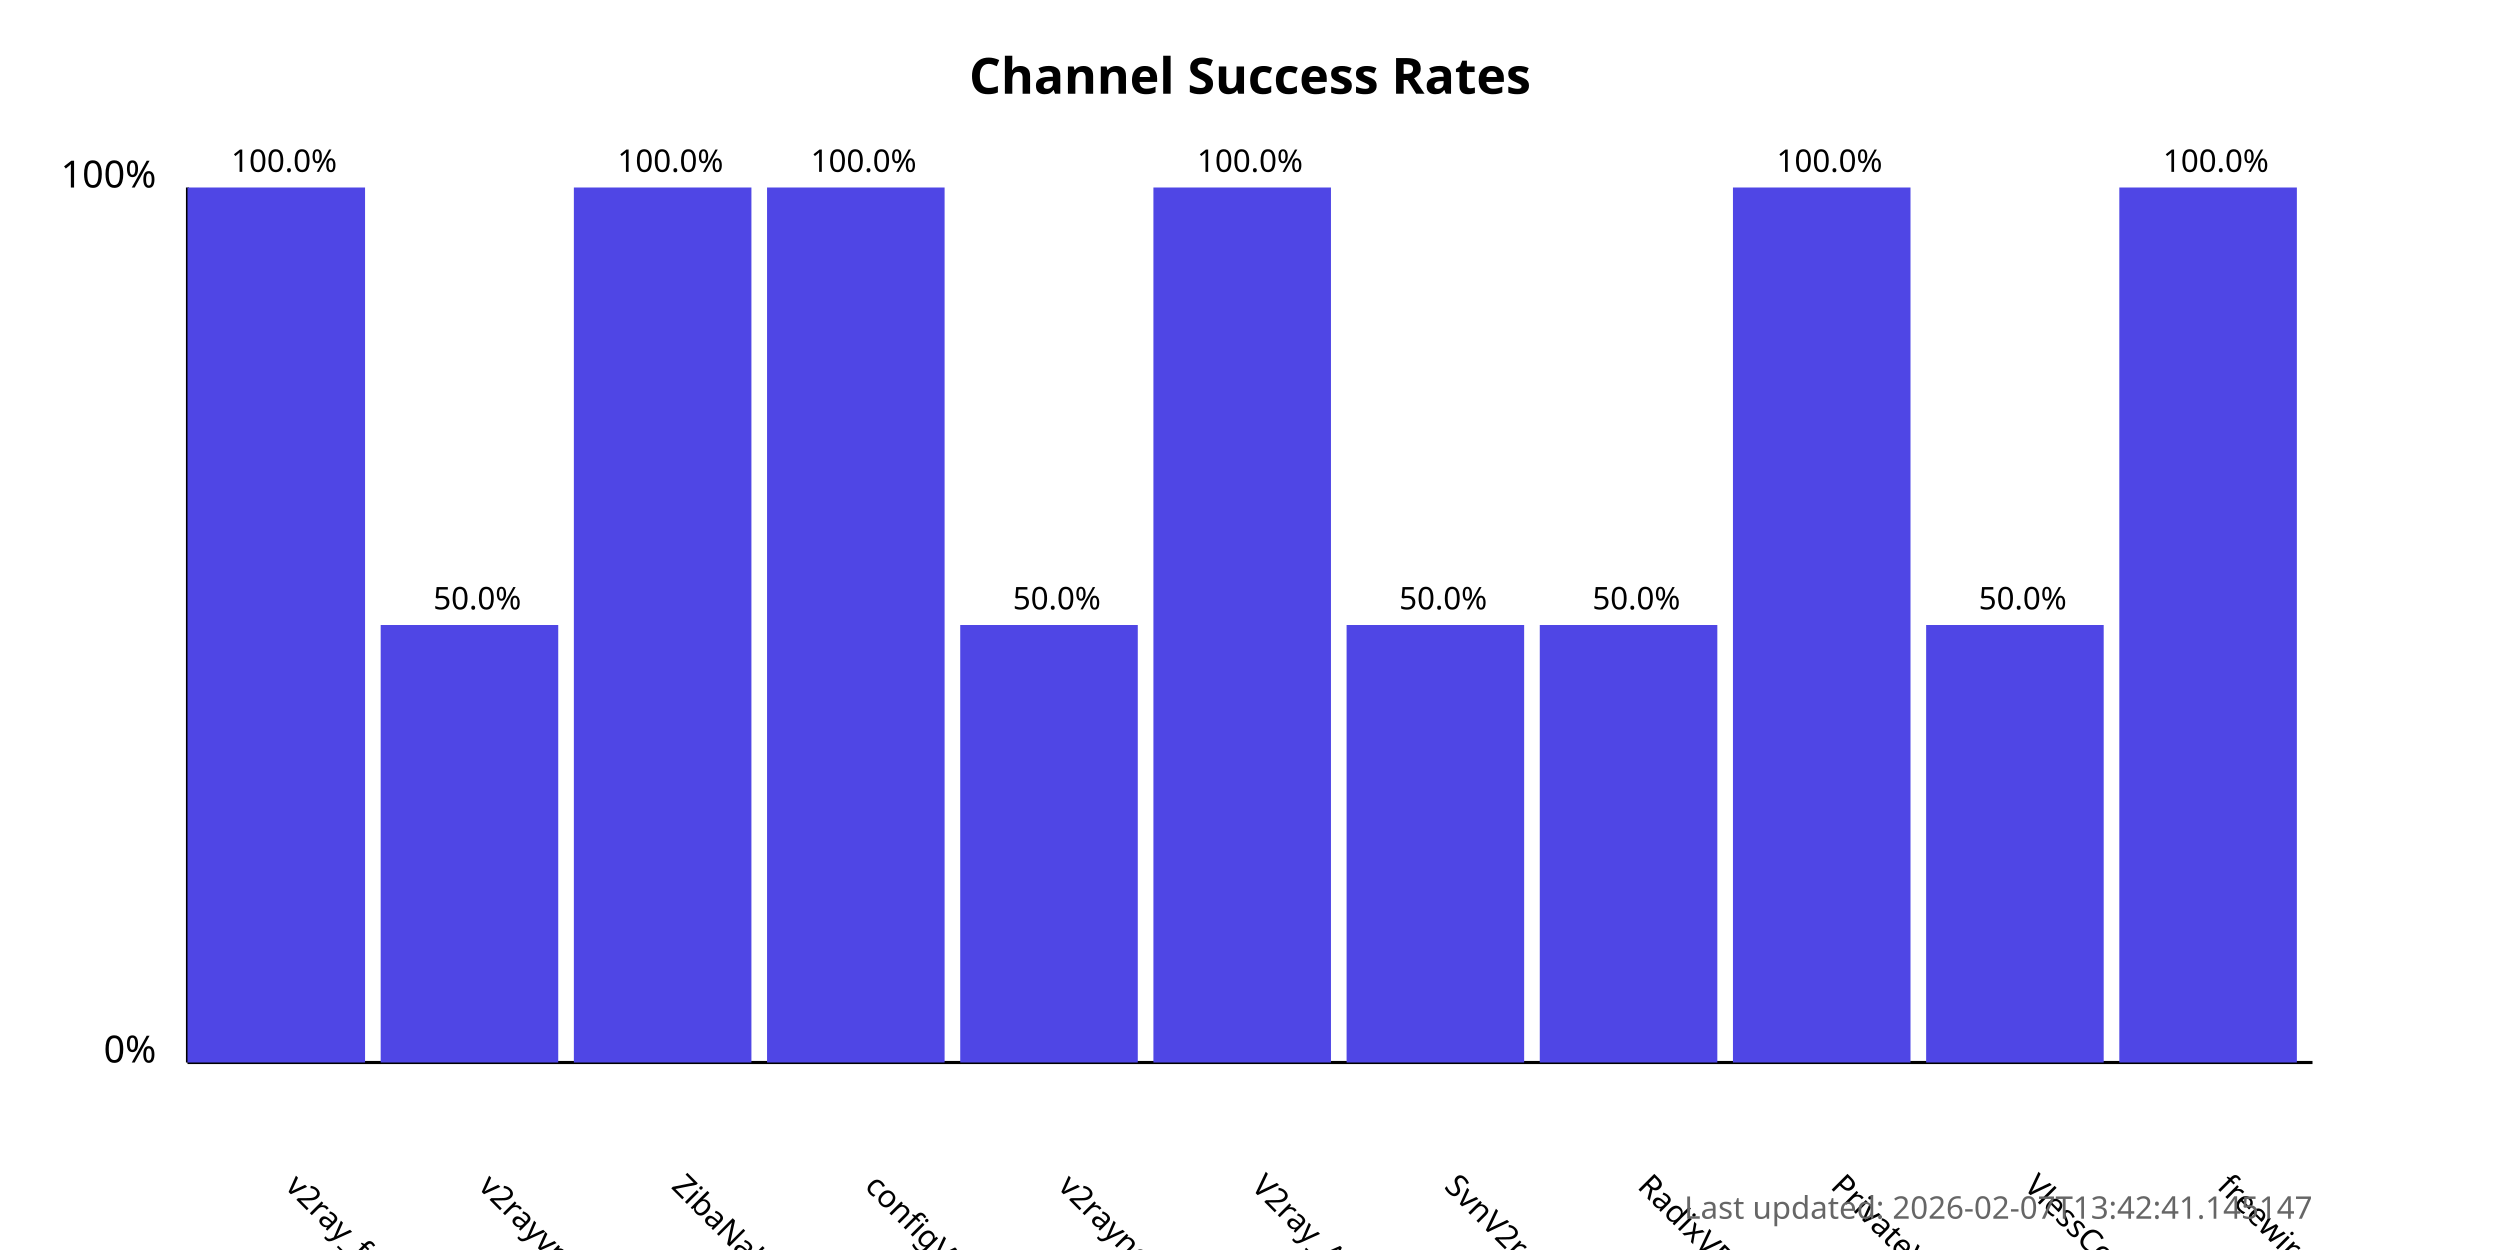
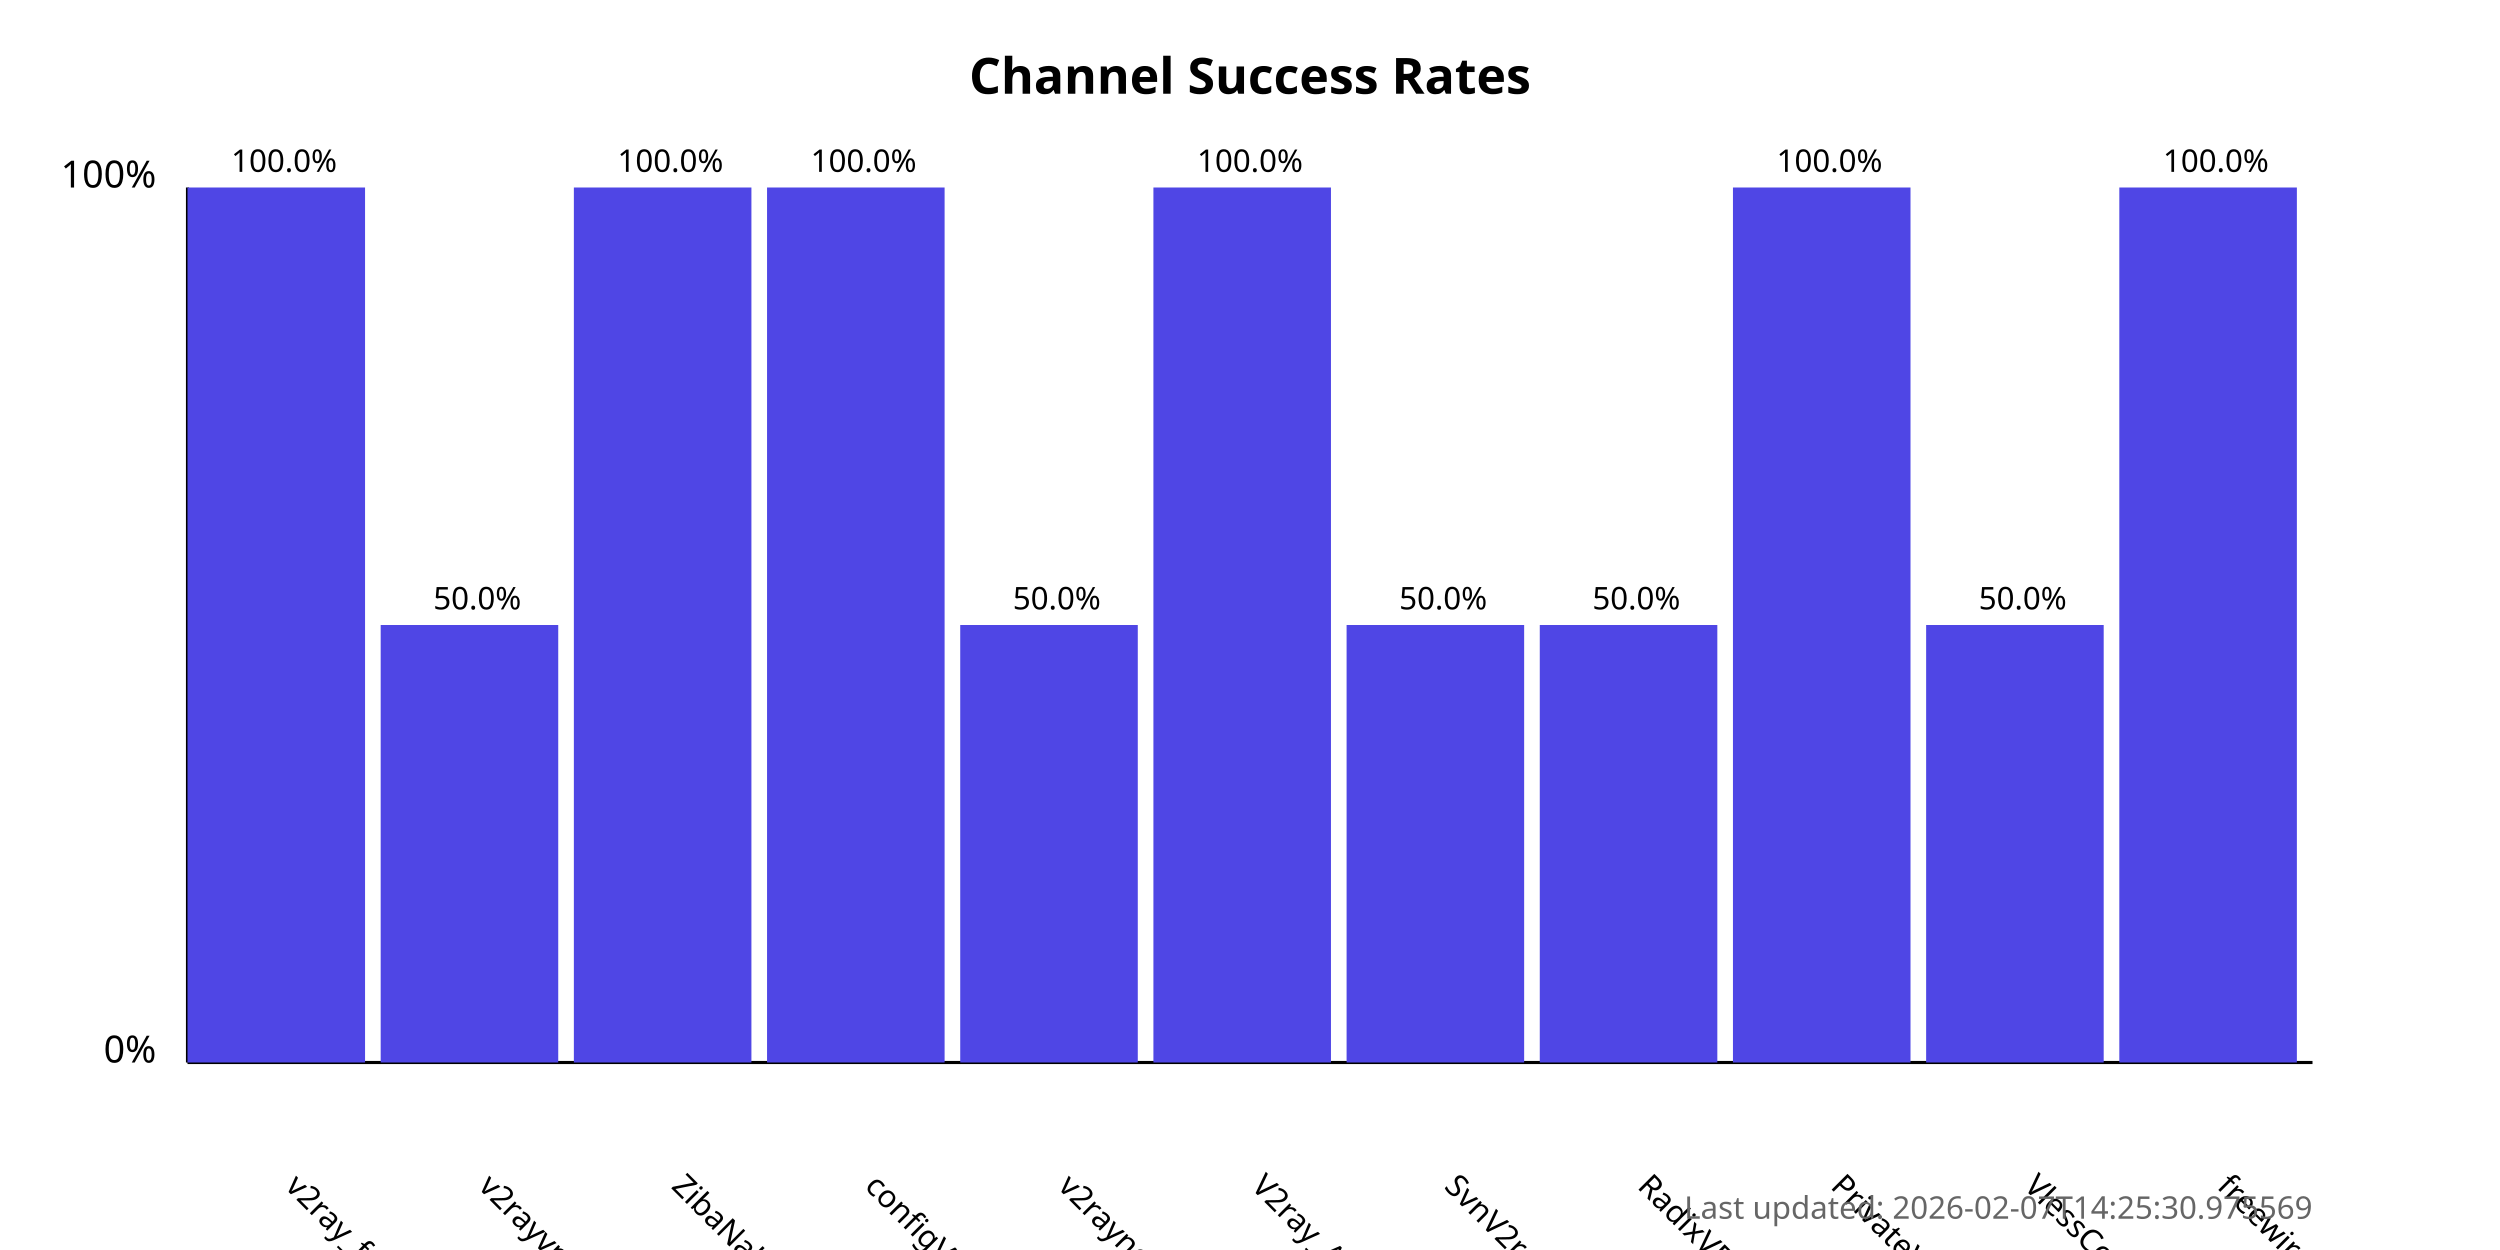
<svg xmlns="http://www.w3.org/2000/svg" width="800" height="400">
  <style>
            .chart-title { font: bold 16px sans-serif; }
            .axis-label { font: 12px sans-serif; }
            .tick-label { font: 10px sans-serif; }
            .bar { fill: #4f46e5; }
            .bar:hover { fill: #6366f1; }
            .timestamp { font: 10px sans-serif; fill: #666; }
        </style>
  <text x="400.0" y="30" text-anchor="middle" class="chart-title">
            Channel Success Rates
        </text>
  <line x1="60" y1="340" x2="60" y2="60" stroke="black" stroke-width="1" />
  <line x1="60" y1="340" x2="740" y2="340" stroke="black" stroke-width="1" />
  <text x="50" y="340" text-anchor="end" class="axis-label">0%</text>
  <text x="50" y="60" text-anchor="end" class="axis-label">100%</text>
  <g>
    <rect x="60" y="60.0" width="56.818" height="280.0" class="bar" />
    <text x="90.909" y="380" transform="rotate(45, 90.90909, 380)" text-anchor="start" class="tick-label">
                v2ray_free_conf
            </text>
    <text x="90.909" y="55.0" text-anchor="middle" class="tick-label">
                100.0%
            </text>
  </g>
  <g>
    <rect x="121.818" y="200.0" width="56.818" height="140.0" class="bar" />
    <text x="152.727" y="380" transform="rotate(45, 152.7273, 380)" text-anchor="start" class="tick-label">
                v2rayvpno
            </text>
    <text x="152.727" y="195.0" text-anchor="middle" class="tick-label">
                50.0%
            </text>
  </g>
  <g>
    <rect x="183.636" y="60.0" width="56.818" height="280.0" class="bar" />
    <text x="214.545" y="380" transform="rotate(45, 214.5455, 380)" text-anchor="start" class="tick-label">
                ZibaNabz
            </text>
    <text x="214.545" y="55.0" text-anchor="middle" class="tick-label">
                100.0%
            </text>
  </g>
  <g>
    <rect x="245.455" y="60.0" width="56.818" height="280.0" class="bar" />
    <text x="276.364" y="380" transform="rotate(45, 276.3636, 380)" text-anchor="start" class="tick-label">
                configV2rayForFree
            </text>
    <text x="276.364" y="55.0" text-anchor="middle" class="tick-label">
                100.0%
            </text>
  </g>
  <g>
    <rect x="307.273" y="200.0" width="56.818" height="140.0" class="bar" />
    <text x="338.182" y="380" transform="rotate(45, 338.1818, 380)" text-anchor="start" class="tick-label">
                v2rayngvpn
            </text>
    <text x="338.182" y="195.0" text-anchor="middle" class="tick-label">
                50.0%
            </text>
  </g>
  <g>
    <rect x="369.091" y="60.0" width="56.818" height="280.0" class="bar" />
    <text x="400.0" y="380" transform="rotate(45, 400.0, 380)" text-anchor="start" class="tick-label">
                V2ray_Alpha
            </text>
    <text x="400.0" y="55.0" text-anchor="middle" class="tick-label">
                100.0%
            </text>
  </g>
  <g>
    <rect x="430.909" y="200.0" width="56.818" height="140.0" class="bar" />
    <text x="461.818" y="380" transform="rotate(45, 461.8182, 380)" text-anchor="start" class="tick-label">
                SvnV2ray
            </text>
    <text x="461.818" y="195.0" text-anchor="middle" class="tick-label">
                50.0%
            </text>
  </g>
  <g>
    <rect x="492.727" y="200.0" width="56.818" height="140.0" class="bar" />
    <text x="523.636" y="380" transform="rotate(45, 523.6364, 380)" text-anchor="start" class="tick-label">
                RadixVPN
            </text>
    <text x="523.636" y="195.0" text-anchor="middle" class="tick-label">
                50.0%
            </text>
  </g>
  <g>
    <rect x="554.545" y="60.0" width="56.818" height="280.0" class="bar" />
    <text x="585.455" y="380" transform="rotate(45, 585.4545, 380)" text-anchor="start" class="tick-label">
                PrivateVPNs
            </text>
    <text x="585.455" y="55.0" text-anchor="middle" class="tick-label">
                100.0%
            </text>
  </g>
  <g>
    <rect x="616.364" y="200.0" width="56.818" height="140.0" class="bar" />
    <text x="647.273" y="380" transform="rotate(45, 647.2727, 380)" text-anchor="start" class="tick-label">
                VlessConfig
            </text>
    <text x="647.273" y="195.0" text-anchor="middle" class="tick-label">
                50.0%
            </text>
  </g>
  <g>
    <rect x="678.182" y="60.0" width="56.818" height="280.0" class="bar" />
    <text x="709.091" y="380" transform="rotate(45, 709.0909, 380)" text-anchor="start" class="tick-label">
                freewireguard
            </text>
    <text x="709.091" y="55.0" text-anchor="middle" class="tick-label">
                100.0%
            </text>
  </g>
  <text x="740" y="390" text-anchor="end" class="timestamp">
-             Last updated: 2026-02-07T13:42:41.145147
+             Last updated: 2026-02-07T14:25:30.975569
        </text>
</svg>
